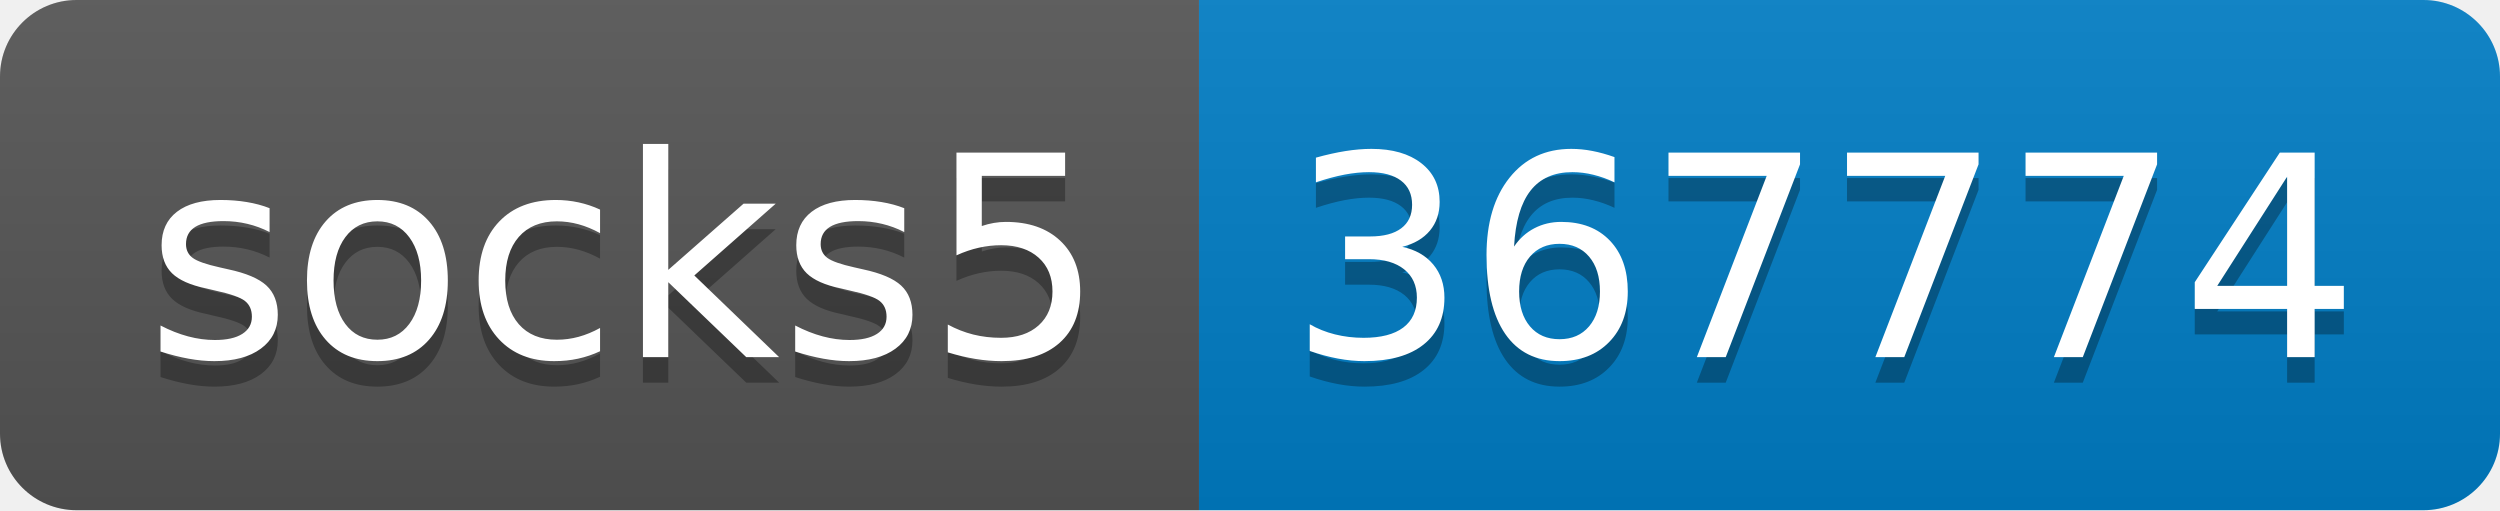
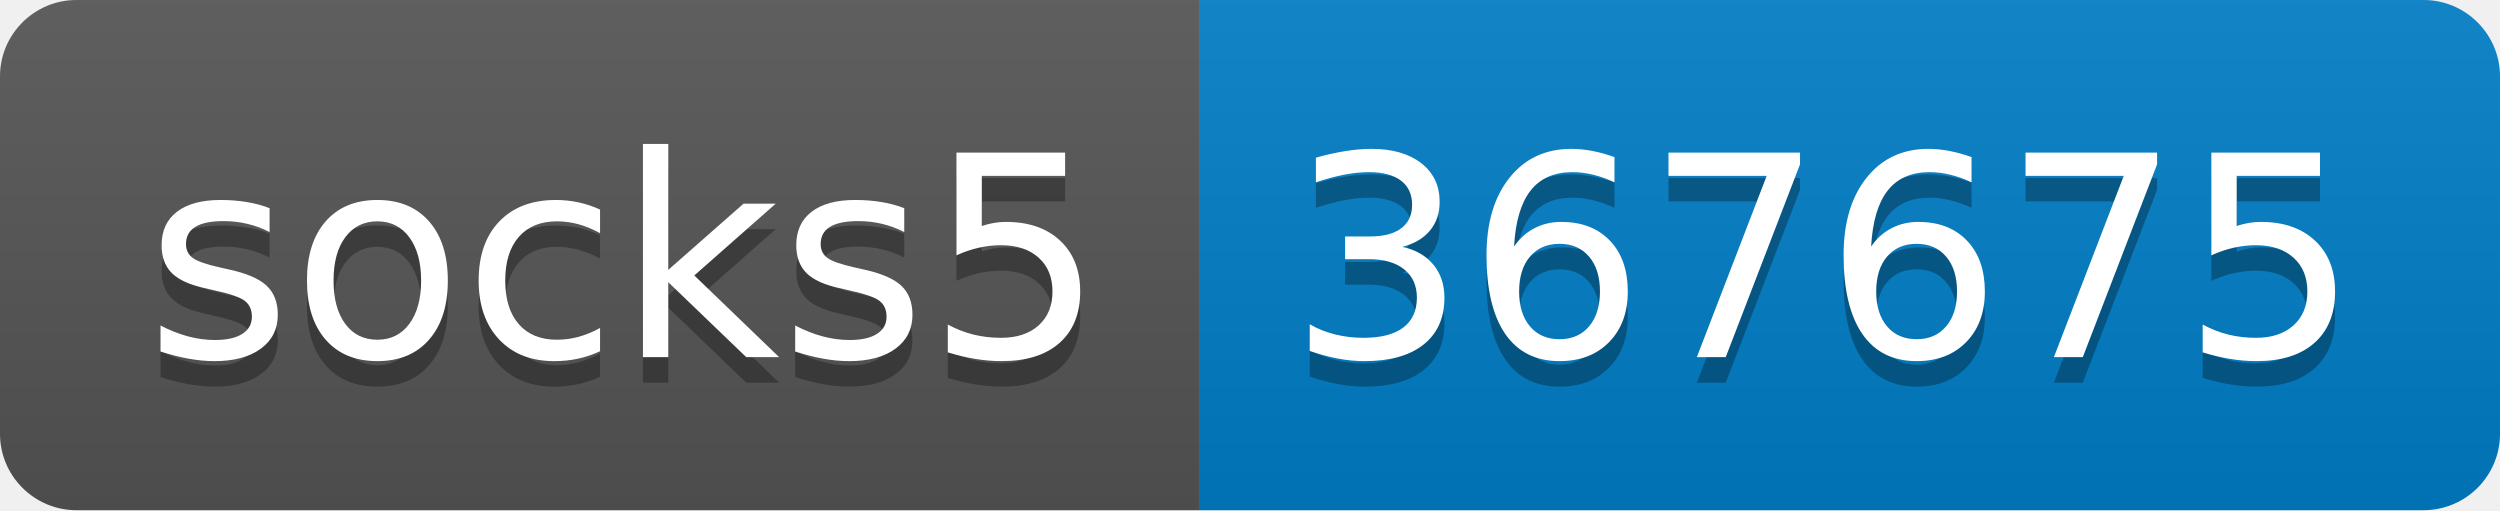
- <svg xmlns="http://www.w3.org/2000/svg" width="98" height="20" role="img" aria-label="socks5: 367774">
+ <svg xmlns="http://www.w3.org/2000/svg" width="98" height="20" role="img" aria-label="socks5: 367675">
  <linearGradient id="s" x2="0" y2="100%">
    <stop offset="0" stop-color="#bbb" stop-opacity=".1" />
    <stop offset="1" stop-opacity=".1" />
  </linearGradient>
  <clipPath id="r">
    <rect width="98" height="20" rx="3" fill="#fff" />
  </clipPath>
  <g clip-path="url(#r)">
    <rect width="47" height="20" fill="#555" />
    <rect x="47" width="51" height="20" fill="#007ec6" />
    <rect width="98" height="20" fill="url(#s)" />
  </g>
  <g fill="#fff" text-anchor="middle" font-family="Verdana,Geneva,DejaVu Sans,sans-serif" text-rendering="geometricPrecision" font-size="110">
    <text aria-hidden="true" x="245" y="150" fill="#010101" fill-opacity=".3" transform="scale(.1)" textLength="370">socks5</text>
    <text x="245" y="140" transform="scale(.1)" fill="#fff" textLength="370">socks5</text>
-     <text aria-hidden="true" x="715" y="150" fill="#010101" fill-opacity=".3" transform="scale(.1)" textLength="410">367774</text>
-     <text x="715" y="140" transform="scale(.1)" fill="#fff" textLength="410">367774</text>
+     <text aria-hidden="true" x="715" y="150" fill="#010101" fill-opacity=".3" transform="scale(.1)" textLength="410">367675</text>
+     <text x="715" y="140" transform="scale(.1)" fill="#fff" textLength="410">367675</text>
  </g>
</svg>
